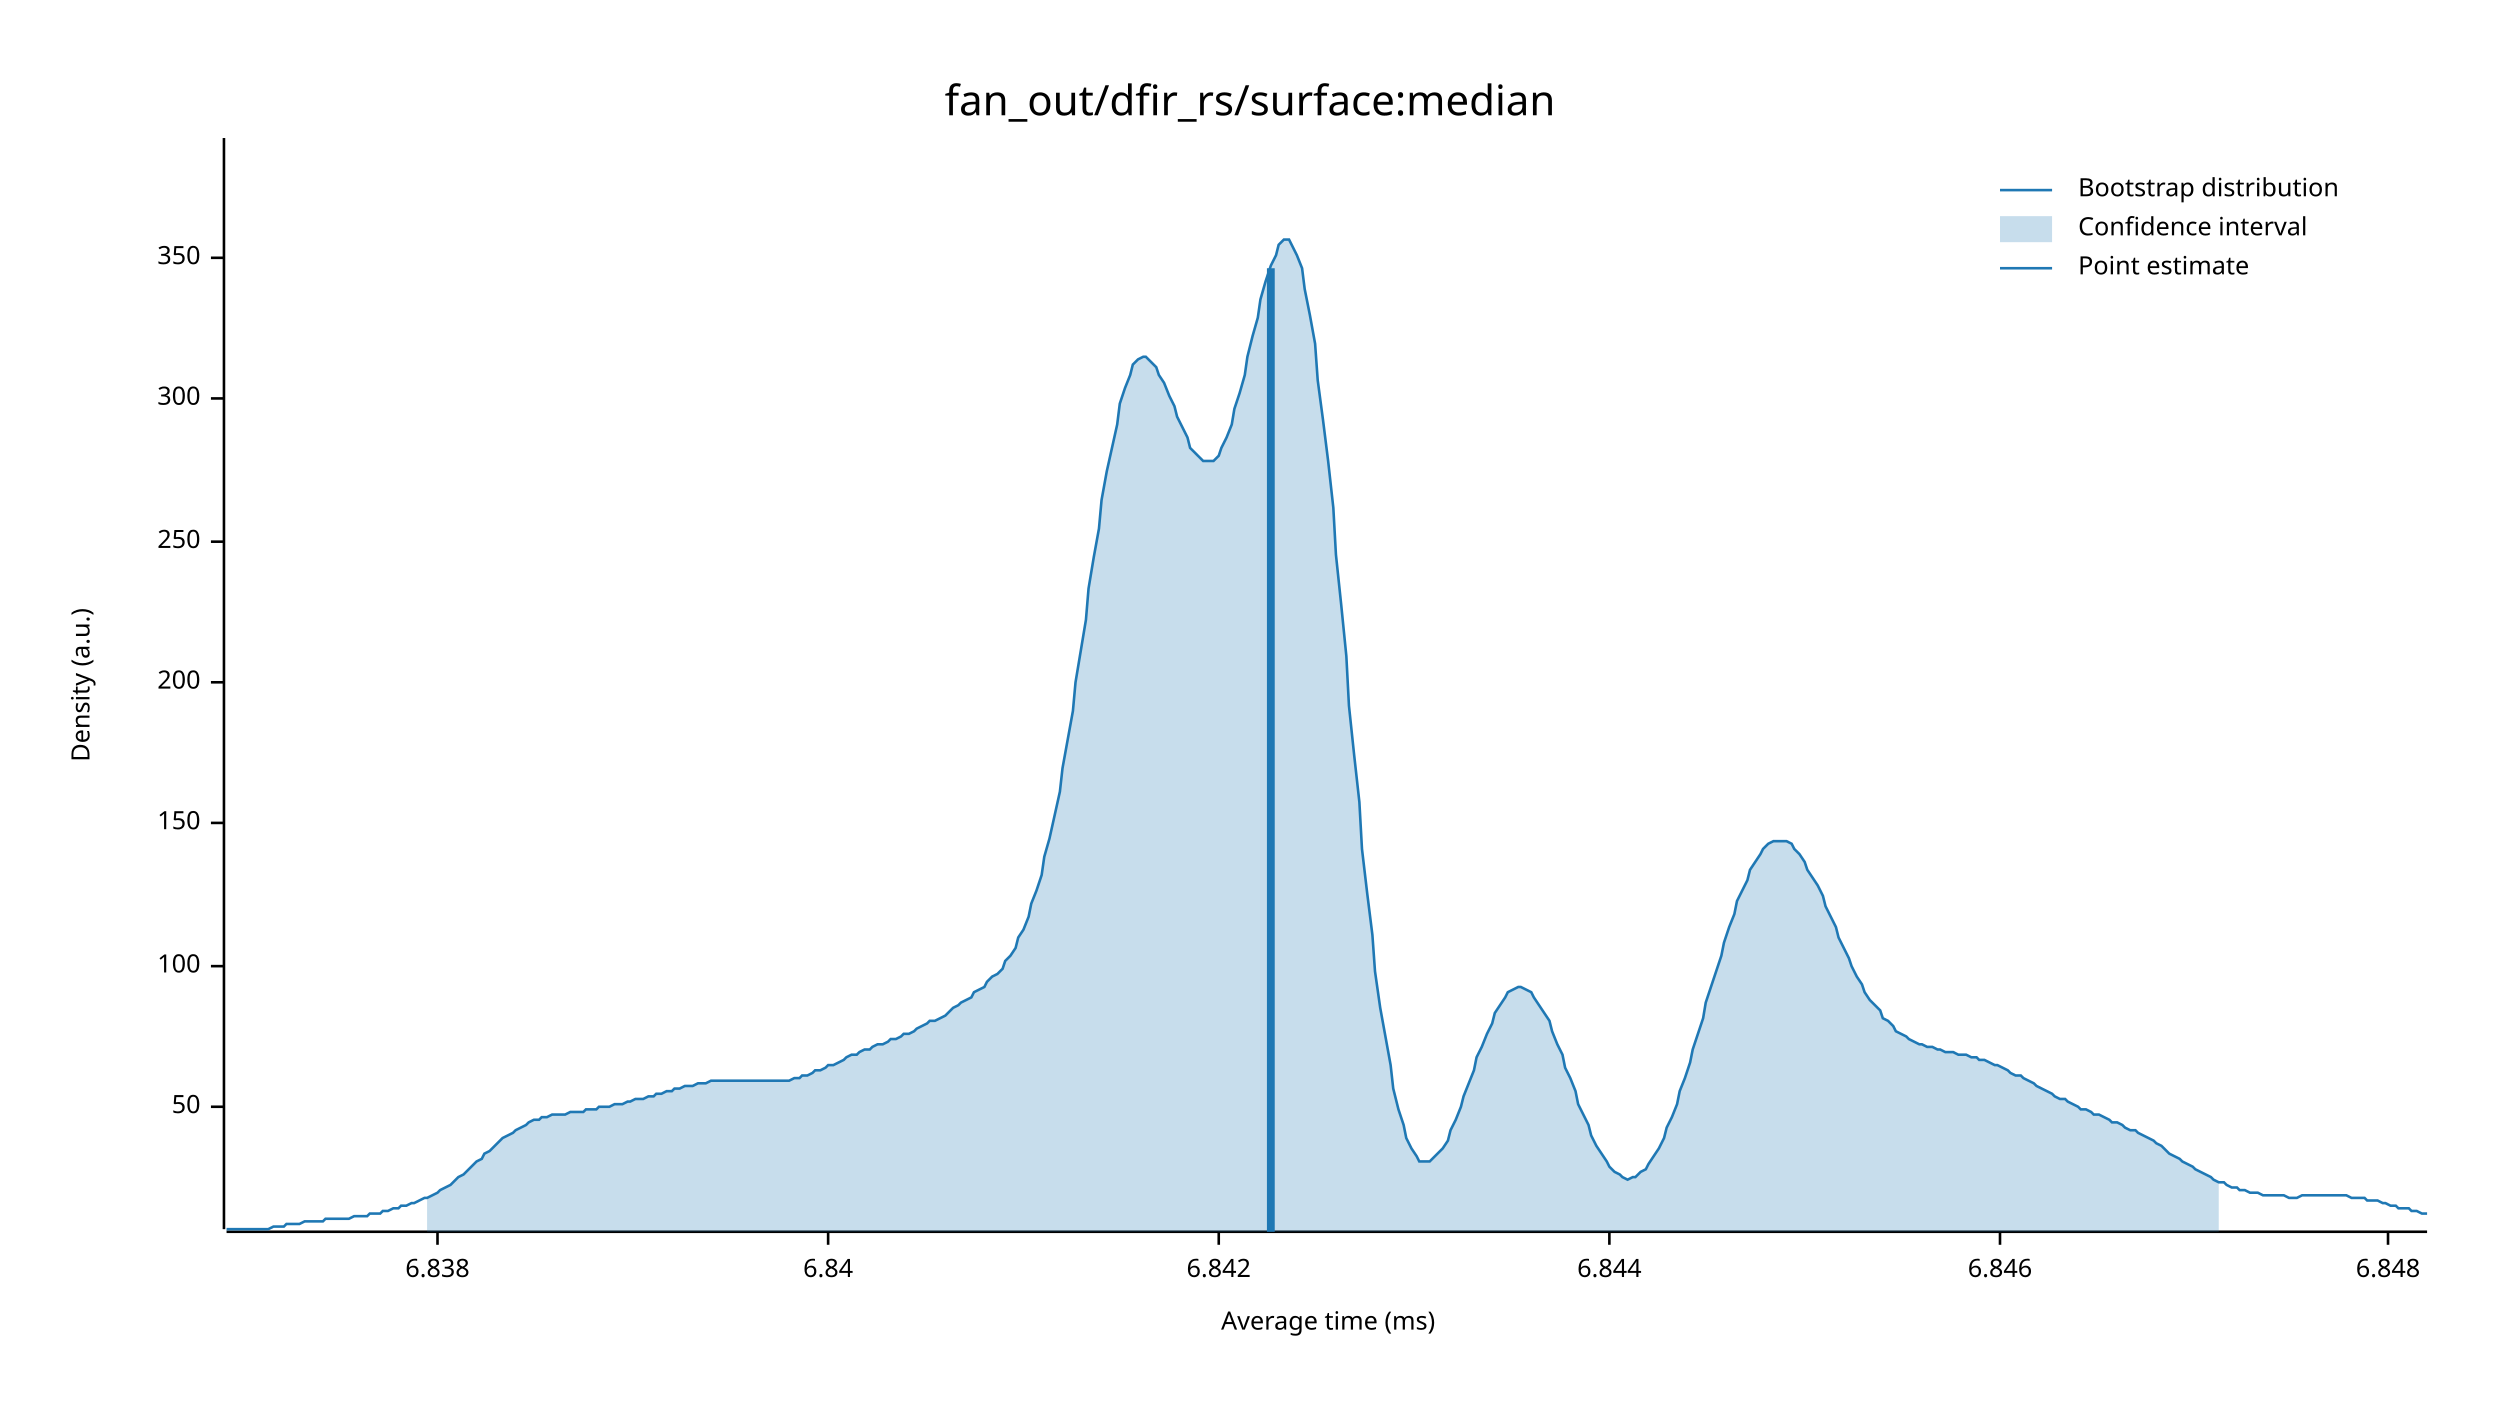
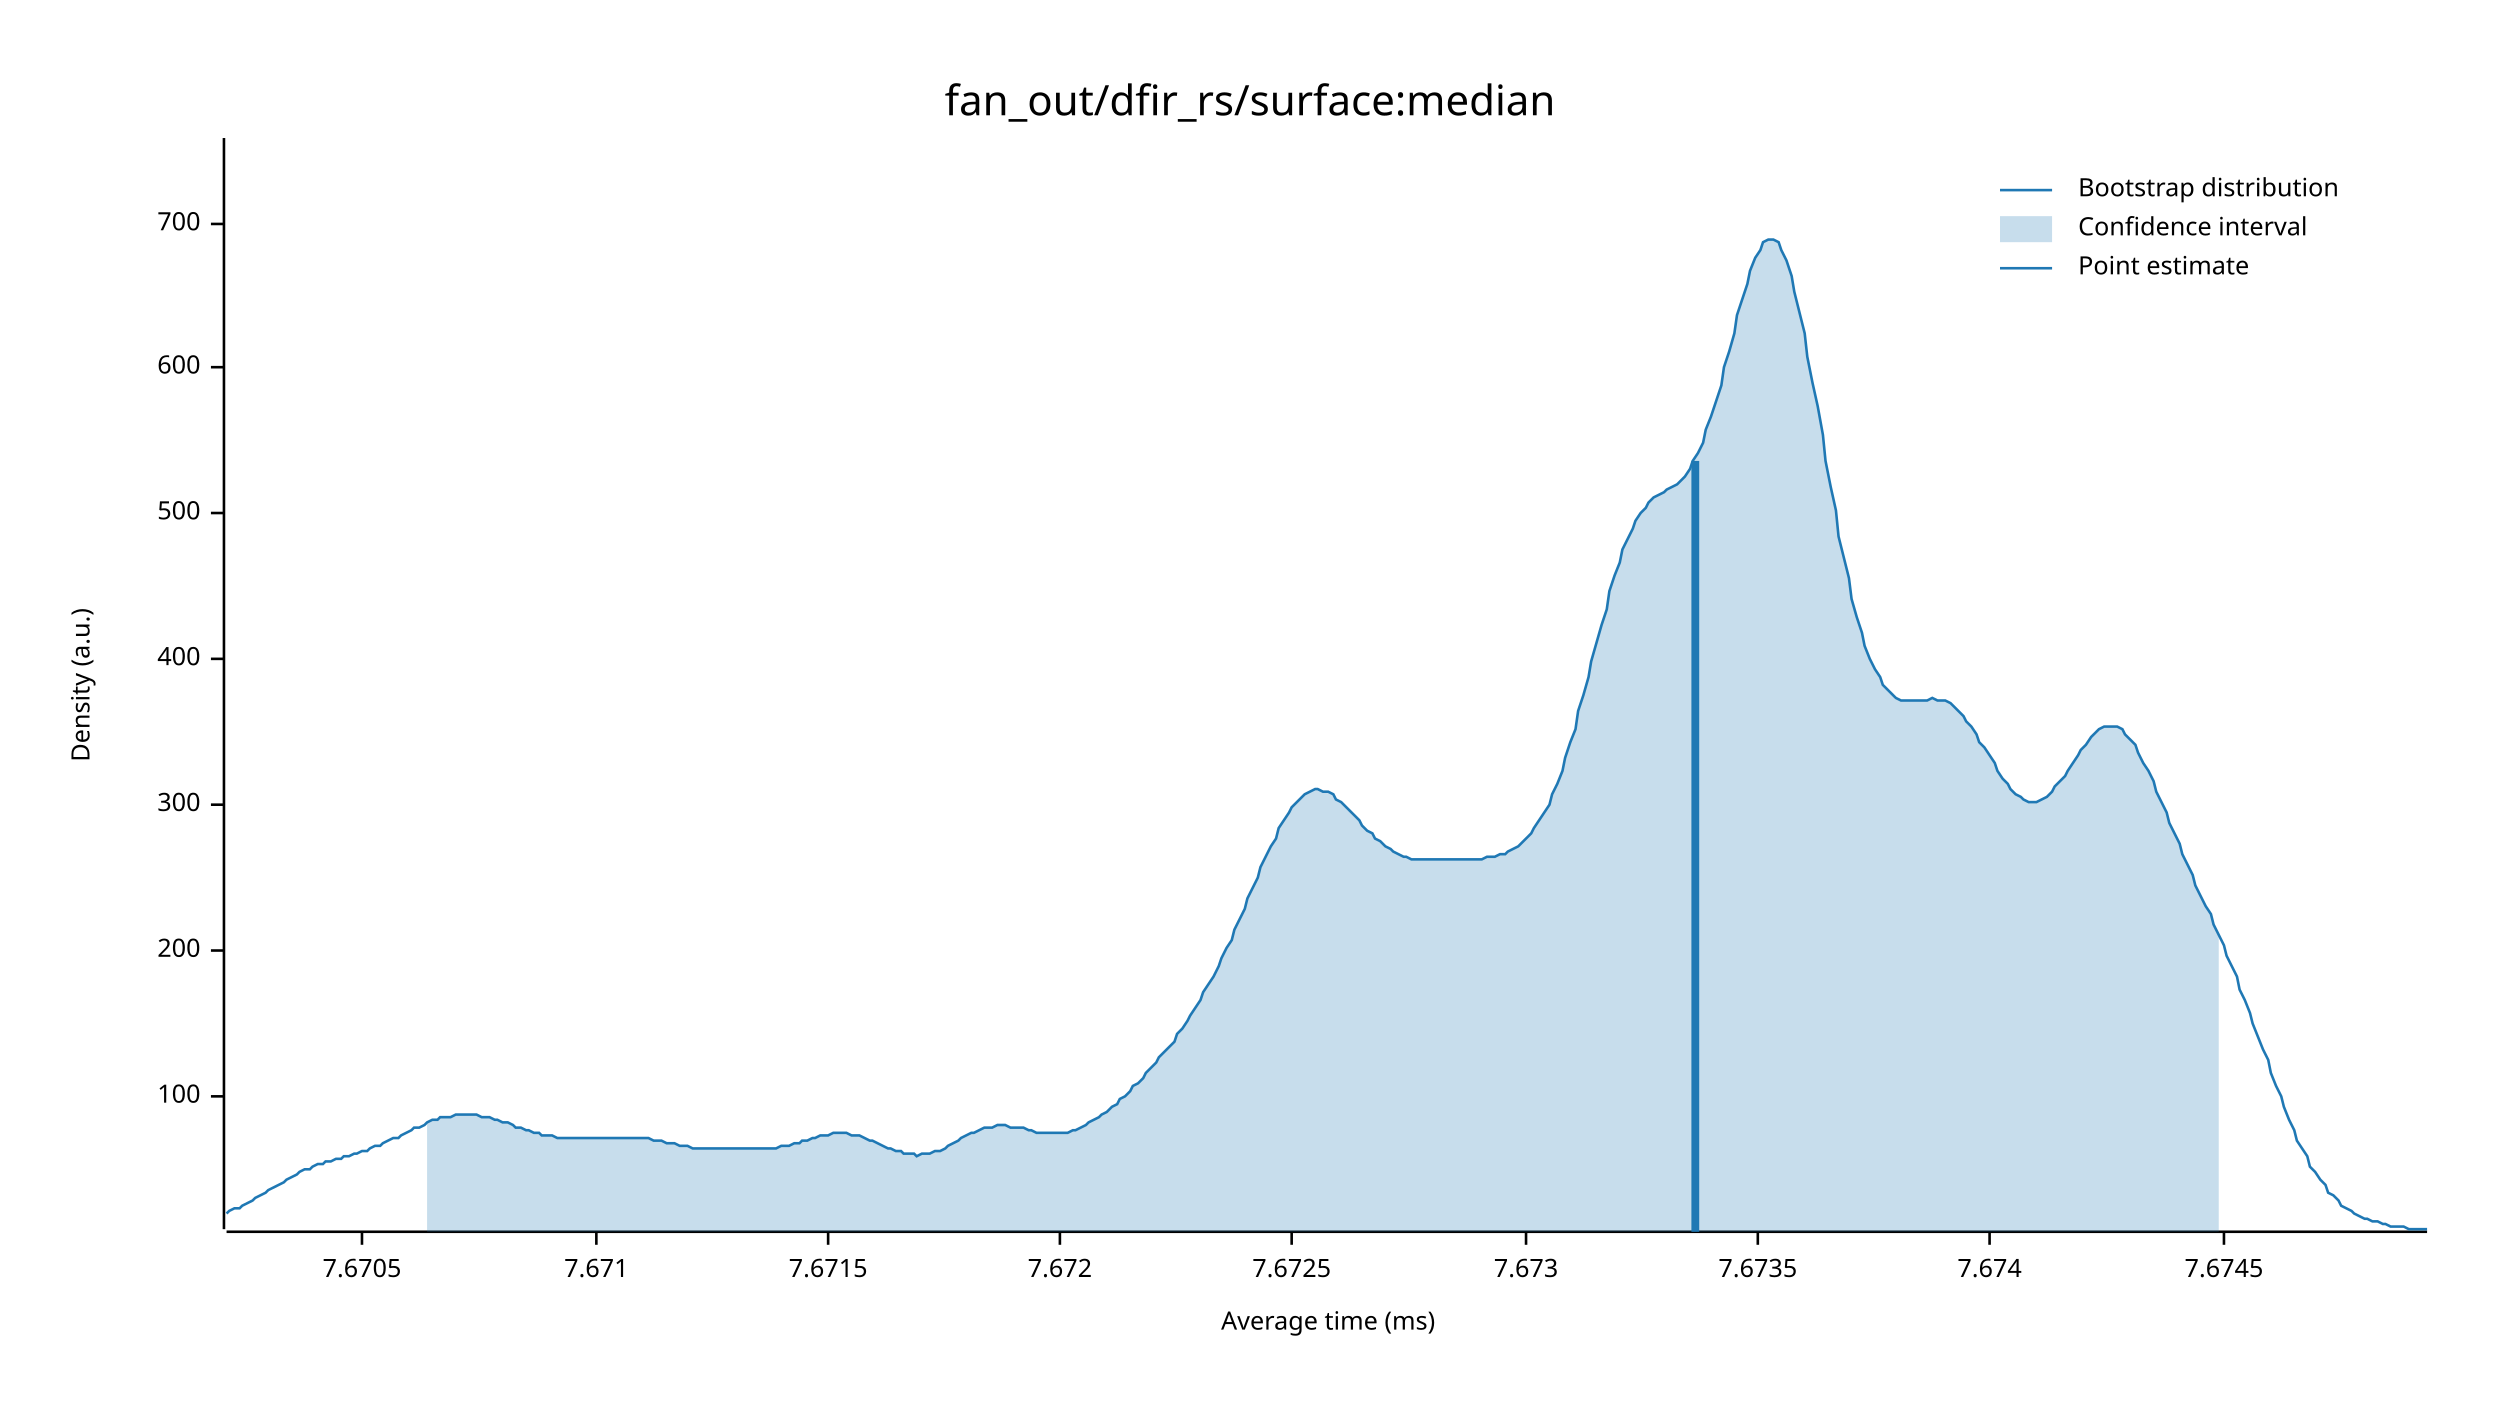
<svg xmlns="http://www.w3.org/2000/svg" width="960" height="540" viewBox="0 0 960 540">
  <text x="480" y="32" dy="0.76em" text-anchor="middle" font-family="sans-serif" font-size="16.129" opacity="1" fill="#000000">
fan_out/dfir_rs/surface:median
</text>
  <text x="27" y="263" dy="0.76em" text-anchor="middle" font-family="sans-serif" font-size="9.677" opacity="1" fill="#000000" transform="rotate(270, 27, 263)">
Density (a.u.)
</text>
  <text x="510" y="513" dy="-0.5ex" text-anchor="middle" font-family="sans-serif" font-size="9.677" opacity="1" fill="#000000">
Average time (ms)
</text>
  <polyline fill="none" opacity="1" stroke="#000000" stroke-width="1" points="86,53 86,472 " />
-   <text x="77" y="425" dy="0.5ex" text-anchor="end" font-family="sans-serif" font-size="9.677" opacity="1" fill="#000000">
- 50
- </text>
-   <polyline fill="none" opacity="1" stroke="#000000" stroke-width="1" points="81,425 86,425 " />
-   <text x="77" y="371" dy="0.5ex" text-anchor="end" font-family="sans-serif" font-size="9.677" opacity="1" fill="#000000">
+   <text x="77" y="421" dy="0.5ex" text-anchor="end" font-family="sans-serif" font-size="9.677" opacity="1" fill="#000000">
100
</text>
-   <polyline fill="none" opacity="1" stroke="#000000" stroke-width="1" points="81,371 86,371 " />
-   <text x="77" y="316" dy="0.5ex" text-anchor="end" font-family="sans-serif" font-size="9.677" opacity="1" fill="#000000">
- 150
- </text>
-   <polyline fill="none" opacity="1" stroke="#000000" stroke-width="1" points="81,316 86,316 " />
-   <text x="77" y="262" dy="0.5ex" text-anchor="end" font-family="sans-serif" font-size="9.677" opacity="1" fill="#000000">
+   <polyline fill="none" opacity="1" stroke="#000000" stroke-width="1" points="81,421 86,421 " />
+   <text x="77" y="365" dy="0.5ex" text-anchor="end" font-family="sans-serif" font-size="9.677" opacity="1" fill="#000000">
200
</text>
-   <polyline fill="none" opacity="1" stroke="#000000" stroke-width="1" points="81,262 86,262 " />
-   <text x="77" y="208" dy="0.5ex" text-anchor="end" font-family="sans-serif" font-size="9.677" opacity="1" fill="#000000">
- 250
- </text>
-   <polyline fill="none" opacity="1" stroke="#000000" stroke-width="1" points="81,208 86,208 " />
-   <text x="77" y="153" dy="0.5ex" text-anchor="end" font-family="sans-serif" font-size="9.677" opacity="1" fill="#000000">
+   <polyline fill="none" opacity="1" stroke="#000000" stroke-width="1" points="81,365 86,365 " />
+   <text x="77" y="309" dy="0.5ex" text-anchor="end" font-family="sans-serif" font-size="9.677" opacity="1" fill="#000000">
300
</text>
-   <polyline fill="none" opacity="1" stroke="#000000" stroke-width="1" points="81,153 86,153 " />
-   <text x="77" y="99" dy="0.5ex" text-anchor="end" font-family="sans-serif" font-size="9.677" opacity="1" fill="#000000">
- 350
+   <polyline fill="none" opacity="1" stroke="#000000" stroke-width="1" points="81,309 86,309 " />
+   <text x="77" y="253" dy="0.5ex" text-anchor="end" font-family="sans-serif" font-size="9.677" opacity="1" fill="#000000">
+ 400
</text>
-   <polyline fill="none" opacity="1" stroke="#000000" stroke-width="1" points="81,99 86,99 " />
+   <polyline fill="none" opacity="1" stroke="#000000" stroke-width="1" points="81,253 86,253 " />
+   <text x="77" y="197" dy="0.5ex" text-anchor="end" font-family="sans-serif" font-size="9.677" opacity="1" fill="#000000">
+ 500
+ </text>
+   <polyline fill="none" opacity="1" stroke="#000000" stroke-width="1" points="81,197 86,197 " />
+   <text x="77" y="141" dy="0.5ex" text-anchor="end" font-family="sans-serif" font-size="9.677" opacity="1" fill="#000000">
+ 600
+ </text>
+   <polyline fill="none" opacity="1" stroke="#000000" stroke-width="1" points="81,141 86,141 " />
+   <text x="77" y="86" dy="0.5ex" text-anchor="end" font-family="sans-serif" font-size="9.677" opacity="1" fill="#000000">
+ 700
+ </text>
+   <polyline fill="none" opacity="1" stroke="#000000" stroke-width="1" points="81,86 86,86 " />
  <polyline fill="none" opacity="1" stroke="#000000" stroke-width="1" points="87,473 932,473 " />
-   <text x="168" y="483" dy="0.76em" text-anchor="middle" font-family="sans-serif" font-size="9.677" opacity="1" fill="#000000">
- 6.838
+   <text x="139" y="483" dy="0.76em" text-anchor="middle" font-family="sans-serif" font-size="9.677" opacity="1" fill="#000000">
+ 7.6705
</text>
-   <polyline fill="none" opacity="1" stroke="#000000" stroke-width="1" points="168,473 168,478 " />
+   <polyline fill="none" opacity="1" stroke="#000000" stroke-width="1" points="139,473 139,478 " />
+   <text x="229" y="483" dy="0.76em" text-anchor="middle" font-family="sans-serif" font-size="9.677" opacity="1" fill="#000000">
+ 7.671
+ </text>
+   <polyline fill="none" opacity="1" stroke="#000000" stroke-width="1" points="229,473 229,478 " />
  <text x="318" y="483" dy="0.76em" text-anchor="middle" font-family="sans-serif" font-size="9.677" opacity="1" fill="#000000">
- 6.84
+ 7.6715
</text>
  <polyline fill="none" opacity="1" stroke="#000000" stroke-width="1" points="318,473 318,478 " />
-   <text x="468" y="483" dy="0.76em" text-anchor="middle" font-family="sans-serif" font-size="9.677" opacity="1" fill="#000000">
- 6.842
+   <text x="407" y="483" dy="0.76em" text-anchor="middle" font-family="sans-serif" font-size="9.677" opacity="1" fill="#000000">
+ 7.672
</text>
-   <polyline fill="none" opacity="1" stroke="#000000" stroke-width="1" points="468,473 468,478 " />
-   <text x="618" y="483" dy="0.76em" text-anchor="middle" font-family="sans-serif" font-size="9.677" opacity="1" fill="#000000">
- 6.844
+   <polyline fill="none" opacity="1" stroke="#000000" stroke-width="1" points="407,473 407,478 " />
+   <text x="496" y="483" dy="0.76em" text-anchor="middle" font-family="sans-serif" font-size="9.677" opacity="1" fill="#000000">
+ 7.6725
</text>
-   <polyline fill="none" opacity="1" stroke="#000000" stroke-width="1" points="618,473 618,478 " />
-   <text x="768" y="483" dy="0.76em" text-anchor="middle" font-family="sans-serif" font-size="9.677" opacity="1" fill="#000000">
- 6.846
+   <polyline fill="none" opacity="1" stroke="#000000" stroke-width="1" points="496,473 496,478 " />
+   <text x="586" y="483" dy="0.76em" text-anchor="middle" font-family="sans-serif" font-size="9.677" opacity="1" fill="#000000">
+ 7.673
</text>
-   <polyline fill="none" opacity="1" stroke="#000000" stroke-width="1" points="768,473 768,478 " />
-   <text x="917" y="483" dy="0.76em" text-anchor="middle" font-family="sans-serif" font-size="9.677" opacity="1" fill="#000000">
- 6.848
+   <polyline fill="none" opacity="1" stroke="#000000" stroke-width="1" points="586,473 586,478 " />
+   <text x="675" y="483" dy="0.76em" text-anchor="middle" font-family="sans-serif" font-size="9.677" opacity="1" fill="#000000">
+ 7.6735
</text>
-   <polyline fill="none" opacity="1" stroke="#000000" stroke-width="1" points="917,473 917,478 " />
-   <polyline fill="none" opacity="1" stroke="#1F78B4" stroke-width="1" points="87,472 88,472 90,472 92,472 93,472 95,472 97,472 98,472 100,472 102,472 103,472 105,471 107,471 109,471 110,470 112,470 114,470 115,470 117,469 119,469 120,469 122,469 124,469 125,468 127,468 129,468 131,468 132,468 134,468 136,467 137,467 139,467 141,467 142,466 144,466 146,466 147,465 149,465 151,464 153,464 154,463 156,463 158,462 159,462 161,461 163,460 164,460 166,459 168,458 169,457 171,456 173,455 175,453 176,452 178,451 180,449 181,448 183,446 185,445 186,443 188,442 190,440 191,439 193,437 195,436 197,435 198,434 200,433 202,432 203,431 205,430 207,430 208,429 210,429 212,428 214,428 215,428 217,428 219,427 220,427 222,427 224,427 225,426 227,426 229,426 230,425 232,425 234,425 236,424 237,424 239,424 241,423 242,423 244,422 246,422 247,422 249,421 251,421 252,420 254,420 256,419 258,419 259,418 261,418 263,417 264,417 266,417 268,416 269,416 271,416 273,415 274,415 276,415 278,415 280,415 281,415 283,415 285,415 286,415 288,415 290,415 291,415 293,415 295,415 296,415 298,415 300,415 302,415 303,415 305,414 307,414 308,413 310,413 312,412 313,411 315,411 317,410 318,409 320,409 322,408 324,407 325,406 327,405 329,405 330,404 332,403 334,403 335,402 337,401 339,401 341,400 342,399 344,399 346,398 347,397 349,397 351,396 352,395 354,394 356,393 357,392 359,392 361,391 363,390 364,389 366,387 368,386 369,385 371,384 373,383 374,381 376,380 378,379 379,377 381,375 383,374 385,372 386,369 388,367 390,364 391,360 393,357 395,352 396,347 398,342 400,336 401,329 403,322 405,313 407,304 408,295 410,284 412,273 413,262 415,250 417,238 418,226 420,214 422,203 423,192 425,181 427,172 429,163 430,155 432,149 434,144 435,140 437,138 439,137 440,137 442,139 444,141 445,144 447,147 449,152 451,156 452,160 454,164 456,168 457,172 459,174 461,176 462,177 464,177 466,177 468,175 469,172 471,168 473,163 474,157 476,151 478,144 479,137 481,129 483,122 484,115 486,108 488,102 490,98 491,94 493,92 495,92 496,94 498,98 500,103 501,111 503,121 505,132 506,146 508,161 510,177 512,195 513,213 515,232 517,252 518,271 520,290 522,308 523,326 525,343 527,359 528,373 530,387 532,398 534,409 535,418 537,426 539,432 540,437 542,441 544,444 545,446 547,446 549,446 550,445 552,443 554,441 556,438 557,434 559,430 561,425 562,421 564,416 566,411 567,406 569,402 571,397 573,393 574,389 576,386 578,383 579,381 581,380 583,379 584,379 586,380 588,381 589,383 591,386 593,389 595,392 596,396 598,401 600,405 601,410 603,414 605,419 606,424 608,428 610,432 611,436 613,440 615,443 617,446 618,448 620,450 622,451 623,452 625,453 627,452 628,452 630,450 632,449 633,447 635,444 637,441 639,437 640,433 642,429 644,424 645,419 647,414 649,408 650,403 652,397 654,391 655,385 657,379 659,373 661,367 662,362 664,356 666,351 667,346 669,342 671,338 672,334 674,331 676,328 677,326 679,324 681,323 683,323 684,323 686,323 688,324 689,326 691,328 693,331 694,334 696,337 698,340 700,344 701,348 703,352 705,356 706,360 708,364 710,368 711,371 713,375 715,378 716,381 718,384 720,386 722,388 723,391 725,392 727,394 728,396 730,397 732,398 733,399 735,400 737,401 738,401 740,402 742,402 744,403 745,403 747,404 749,404 750,404 752,405 754,405 755,405 757,406 759,406 760,407 762,407 764,408 766,409 767,409 769,410 771,411 772,412 774,413 776,413 777,414 779,415 781,416 782,417 784,418 786,419 788,420 789,421 791,422 793,422 794,423 796,424 798,425 799,426 801,426 803,427 804,428 806,428 808,429 810,430 811,431 813,431 815,432 816,433 818,434 820,434 821,435 823,436 825,437 827,438 828,439 830,440 832,442 833,443 835,444 837,445 838,446 840,447 842,448 843,449 845,450 847,451 849,452 850,453 852,454 854,454 855,455 857,456 859,456 860,457 862,457 864,458 865,458 867,458 869,459 871,459 872,459 874,459 876,459 877,459 879,460 881,460 882,460 884,459 886,459 887,459 889,459 891,459 893,459 894,459 896,459 898,459 899,459 901,459 903,460 904,460 906,460 908,460 909,461 911,461 913,461 915,462 916,462 918,463 920,463 921,464 923,464 925,464 926,465 928,465 930,466 932,466 " />
-   <polygon opacity="0.25" fill="#1F78B4" points="164,460 166,459 168,458 169,457 171,456 173,455 175,453 176,452 178,451 180,449 181,448 183,446 185,445 186,443 188,442 190,440 191,439 193,437 195,436 197,435 198,434 200,433 202,432 203,431 205,430 207,430 208,429 210,429 212,428 214,428 215,428 217,428 219,427 220,427 222,427 224,427 225,426 227,426 229,426 230,425 232,425 234,425 236,424 237,424 239,424 241,423 242,423 244,422 246,422 247,422 249,421 251,421 252,420 254,420 256,419 258,419 259,418 261,418 263,417 264,417 266,417 268,416 269,416 271,416 273,415 274,415 276,415 278,415 280,415 281,415 283,415 285,415 286,415 288,415 290,415 291,415 293,415 295,415 296,415 298,415 300,415 302,415 303,415 305,414 307,414 308,413 310,413 312,412 313,411 315,411 317,410 318,409 320,409 322,408 324,407 325,406 327,405 329,405 330,404 332,403 334,403 335,402 337,401 339,401 341,400 342,399 344,399 346,398 347,397 349,397 351,396 352,395 354,394 356,393 357,392 359,392 361,391 363,390 364,389 366,387 368,386 369,385 371,384 373,383 374,381 376,380 378,379 379,377 381,375 383,374 385,372 386,369 388,367 390,364 391,360 393,357 395,352 396,347 398,342 400,336 401,329 403,322 405,313 407,304 408,295 410,284 412,273 413,262 415,250 417,238 418,226 420,214 422,203 423,192 425,181 427,172 429,163 430,155 432,149 434,144 435,140 437,138 439,137 440,137 442,139 444,141 445,144 447,147 449,152 451,156 452,160 454,164 456,168 457,172 459,174 461,176 462,177 464,177 466,177 468,175 469,172 471,168 473,163 474,157 476,151 478,144 479,137 481,129 483,122 484,115 486,108 488,102 490,98 491,94 493,92 495,92 496,94 498,98 500,103 501,111 503,121 505,132 506,146 508,161 510,177 512,195 513,213 515,232 517,252 518,271 520,290 522,308 523,326 525,343 527,359 528,373 530,387 532,398 534,409 535,418 537,426 539,432 540,437 542,441 544,444 545,446 547,446 549,446 550,445 552,443 554,441 556,438 557,434 559,430 561,425 562,421 564,416 566,411 567,406 569,402 571,397 573,393 574,389 576,386 578,383 579,381 581,380 583,379 584,379 586,380 588,381 589,383 591,386 593,389 595,392 596,396 598,401 600,405 601,410 603,414 605,419 606,424 608,428 610,432 611,436 613,440 615,443 617,446 618,448 620,450 622,451 623,452 625,453 627,452 628,452 630,450 632,449 633,447 635,444 637,441 639,437 640,433 642,429 644,424 645,419 647,414 649,408 650,403 652,397 654,391 655,385 657,379 659,373 661,367 662,362 664,356 666,351 667,346 669,342 671,338 672,334 674,331 676,328 677,326 679,324 681,323 683,323 684,323 686,323 688,324 689,326 691,328 693,331 694,334 696,337 698,340 700,344 701,348 703,352 705,356 706,360 708,364 710,368 711,371 713,375 715,378 716,381 718,384 720,386 722,388 723,391 725,392 727,394 728,396 730,397 732,398 733,399 735,400 737,401 738,401 740,402 742,402 744,403 745,403 747,404 749,404 750,404 752,405 754,405 755,405 757,406 759,406 760,407 762,407 764,408 766,409 767,409 769,410 771,411 772,412 774,413 776,413 777,414 779,415 781,416 782,417 784,418 786,419 788,420 789,421 791,422 793,422 794,423 796,424 798,425 799,426 801,426 803,427 804,428 806,428 808,429 810,430 811,431 813,431 815,432 816,433 818,434 820,434 821,435 823,436 825,437 827,438 828,439 830,440 832,442 833,443 835,444 837,445 838,446 840,447 842,448 843,449 845,450 847,451 849,452 850,453 852,454 852,473 164,473 " />
-   <polyline fill="none" opacity="1" stroke="#1F78B4" stroke-width="3" points="488,473 488,103 " />
+   <polyline fill="none" opacity="1" stroke="#000000" stroke-width="1" points="675,473 675,478 " />
+   <text x="764" y="483" dy="0.76em" text-anchor="middle" font-family="sans-serif" font-size="9.677" opacity="1" fill="#000000">
+ 7.674
+ </text>
+   <polyline fill="none" opacity="1" stroke="#000000" stroke-width="1" points="764,473 764,478 " />
+   <text x="854" y="483" dy="0.76em" text-anchor="middle" font-family="sans-serif" font-size="9.677" opacity="1" fill="#000000">
+ 7.6745
+ </text>
+   <polyline fill="none" opacity="1" stroke="#000000" stroke-width="1" points="854,473 854,478 " />
+   <polyline fill="none" opacity="1" stroke="#1F78B4" stroke-width="1" points="87,466 88,465 90,464 92,464 93,463 95,462 97,461 98,460 100,459 102,458 103,457 105,456 107,455 109,454 110,453 112,452 114,451 115,450 117,449 119,449 120,448 122,447 124,447 125,446 127,446 129,445 131,445 132,444 134,444 136,443 137,443 139,442 141,442 142,441 144,440 146,440 147,439 149,438 151,437 153,437 154,436 156,435 158,434 159,433 161,433 163,432 164,431 166,430 168,430 169,429 171,429 173,429 175,428 176,428 178,428 180,428 181,428 183,428 185,429 186,429 188,429 190,430 191,430 193,431 195,431 197,432 198,433 200,433 202,434 203,434 205,435 207,435 208,436 210,436 212,436 214,437 215,437 217,437 219,437 220,437 222,437 224,437 225,437 227,437 229,437 230,437 232,437 234,437 236,437 237,437 239,437 241,437 242,437 244,437 246,437 247,437 249,437 251,438 252,438 254,438 256,439 258,439 259,439 261,440 263,440 264,440 266,441 268,441 269,441 271,441 273,441 274,441 276,441 278,441 280,441 281,441 283,441 285,441 286,441 288,441 290,441 291,441 293,441 295,441 296,441 298,441 300,440 302,440 303,440 305,439 307,439 308,438 310,438 312,437 313,437 315,436 317,436 318,436 320,435 322,435 324,435 325,435 327,436 329,436 330,436 332,437 334,438 335,438 337,439 339,440 341,441 342,441 344,442 346,442 347,443 349,443 351,443 352,444 354,443 356,443 357,443 359,442 361,442 363,441 364,440 366,439 368,438 369,437 371,436 373,435 374,435 376,434 378,433 379,433 381,433 383,432 385,432 386,432 388,433 390,433 391,433 393,433 395,434 396,434 398,435 400,435 401,435 403,435 405,435 407,435 408,435 410,435 412,434 413,434 415,433 417,432 418,431 420,430 422,429 423,428 425,427 427,425 429,424 430,422 432,421 434,419 435,417 437,416 439,414 440,412 442,410 444,408 445,406 447,404 449,402 451,400 452,397 454,395 456,392 457,390 459,387 461,384 462,381 464,378 466,375 468,371 469,368 471,364 473,361 474,357 476,353 478,349 479,345 481,341 483,337 484,333 486,329 488,325 490,322 491,318 493,315 495,312 496,310 498,308 500,306 501,305 503,304 505,303 506,303 508,304 510,304 512,305 513,307 515,308 517,310 518,311 520,313 522,315 523,317 525,319 527,320 528,322 530,323 532,325 534,326 535,327 537,328 539,329 540,329 542,330 544,330 545,330 547,330 549,330 550,330 552,330 554,330 556,330 557,330 559,330 561,330 562,330 564,330 566,330 567,330 569,330 571,329 573,329 574,329 576,328 578,328 579,327 581,326 583,325 584,324 586,322 588,320 589,318 591,315 593,312 595,309 596,305 598,301 600,296 601,291 603,285 605,280 606,273 608,267 610,260 611,254 613,247 615,240 617,234 618,227 620,221 622,216 623,211 625,207 627,203 628,200 630,197 632,195 633,193 635,191 637,190 639,189 640,188 642,187 644,186 645,185 647,183 649,180 650,177 652,174 654,170 655,165 657,160 659,154 661,148 662,141 664,135 666,128 667,121 669,115 671,109 672,104 674,99 676,96 677,93 679,92 681,92 683,93 684,96 686,100 688,106 689,112 691,120 693,128 694,137 696,147 698,156 700,167 701,177 703,187 705,196 706,206 708,214 710,222 711,230 713,237 715,243 716,248 718,253 720,257 722,260 723,263 725,265 727,267 728,268 730,269 732,269 733,269 735,269 737,269 738,269 740,269 742,268 744,269 745,269 747,269 749,270 750,271 752,273 754,275 755,277 757,279 759,282 760,285 762,287 764,290 766,293 767,296 769,299 771,301 772,303 774,305 776,306 777,307 779,308 781,308 782,308 784,307 786,306 788,304 789,302 791,300 793,298 794,296 796,293 798,290 799,288 801,286 803,283 804,282 806,280 808,279 810,279 811,279 813,279 815,280 816,282 818,284 820,286 821,289 823,293 825,296 827,300 828,304 830,308 832,312 833,316 835,320 837,324 838,328 840,332 842,336 843,340 845,344 847,348 849,351 850,355 852,359 854,363 855,367 857,371 859,375 860,380 862,384 864,389 865,393 867,398 869,403 871,407 872,412 874,417 876,421 877,425 879,430 881,434 882,438 884,441 886,444 887,448 889,450 891,453 893,455 894,458 896,459 898,461 899,463 901,464 903,465 904,466 906,467 908,468 909,468 911,469 913,469 915,470 916,470 918,471 920,471 921,471 923,471 925,472 926,472 928,472 930,472 932,472 " />
+   <polygon opacity="0.25" fill="#1F78B4" points="164,431 166,430 168,430 169,429 171,429 173,429 175,428 176,428 178,428 180,428 181,428 183,428 185,429 186,429 188,429 190,430 191,430 193,431 195,431 197,432 198,433 200,433 202,434 203,434 205,435 207,435 208,436 210,436 212,436 214,437 215,437 217,437 219,437 220,437 222,437 224,437 225,437 227,437 229,437 230,437 232,437 234,437 236,437 237,437 239,437 241,437 242,437 244,437 246,437 247,437 249,437 251,438 252,438 254,438 256,439 258,439 259,439 261,440 263,440 264,440 266,441 268,441 269,441 271,441 273,441 274,441 276,441 278,441 280,441 281,441 283,441 285,441 286,441 288,441 290,441 291,441 293,441 295,441 296,441 298,441 300,440 302,440 303,440 305,439 307,439 308,438 310,438 312,437 313,437 315,436 317,436 318,436 320,435 322,435 324,435 325,435 327,436 329,436 330,436 332,437 334,438 335,438 337,439 339,440 341,441 342,441 344,442 346,442 347,443 349,443 351,443 352,444 354,443 356,443 357,443 359,442 361,442 363,441 364,440 366,439 368,438 369,437 371,436 373,435 374,435 376,434 378,433 379,433 381,433 383,432 385,432 386,432 388,433 390,433 391,433 393,433 395,434 396,434 398,435 400,435 401,435 403,435 405,435 407,435 408,435 410,435 412,434 413,434 415,433 417,432 418,431 420,430 422,429 423,428 425,427 427,425 429,424 430,422 432,421 434,419 435,417 437,416 439,414 440,412 442,410 444,408 445,406 447,404 449,402 451,400 452,397 454,395 456,392 457,390 459,387 461,384 462,381 464,378 466,375 468,371 469,368 471,364 473,361 474,357 476,353 478,349 479,345 481,341 483,337 484,333 486,329 488,325 490,322 491,318 493,315 495,312 496,310 498,308 500,306 501,305 503,304 505,303 506,303 508,304 510,304 512,305 513,307 515,308 517,310 518,311 520,313 522,315 523,317 525,319 527,320 528,322 530,323 532,325 534,326 535,327 537,328 539,329 540,329 542,330 544,330 545,330 547,330 549,330 550,330 552,330 554,330 556,330 557,330 559,330 561,330 562,330 564,330 566,330 567,330 569,330 571,329 573,329 574,329 576,328 578,328 579,327 581,326 583,325 584,324 586,322 588,320 589,318 591,315 593,312 595,309 596,305 598,301 600,296 601,291 603,285 605,280 606,273 608,267 610,260 611,254 613,247 615,240 617,234 618,227 620,221 622,216 623,211 625,207 627,203 628,200 630,197 632,195 633,193 635,191 637,190 639,189 640,188 642,187 644,186 645,185 647,183 649,180 650,177 652,174 654,170 655,165 657,160 659,154 661,148 662,141 664,135 666,128 667,121 669,115 671,109 672,104 674,99 676,96 677,93 679,92 681,92 683,93 684,96 686,100 688,106 689,112 691,120 693,128 694,137 696,147 698,156 700,167 701,177 703,187 705,196 706,206 708,214 710,222 711,230 713,237 715,243 716,248 718,253 720,257 722,260 723,263 725,265 727,267 728,268 730,269 732,269 733,269 735,269 737,269 738,269 740,269 742,268 744,269 745,269 747,269 749,270 750,271 752,273 754,275 755,277 757,279 759,282 760,285 762,287 764,290 766,293 767,296 769,299 771,301 772,303 774,305 776,306 777,307 779,308 781,308 782,308 784,307 786,306 788,304 789,302 791,300 793,298 794,296 796,293 798,290 799,288 801,286 803,283 804,282 806,280 808,279 810,279 811,279 813,279 815,280 816,282 818,284 820,286 821,289 823,293 825,296 827,300 828,304 830,308 832,312 833,316 835,320 837,324 838,328 840,332 842,336 843,340 845,344 847,348 849,351 850,355 852,359 852,473 164,473 " />
+   <polyline fill="none" opacity="1" stroke="#1F78B4" stroke-width="3" points="651,473 651,177 " />
  <text x="798" y="68" dy="0.76em" text-anchor="start" font-family="sans-serif" font-size="9.677" opacity="1" fill="#000000">
Bootstrap distribution
</text>
  <text x="798" y="83" dy="0.76em" text-anchor="start" font-family="sans-serif" font-size="9.677" opacity="1" fill="#000000">
Confidence interval
</text>
  <text x="798" y="98" dy="0.76em" text-anchor="start" font-family="sans-serif" font-size="9.677" opacity="1" fill="#000000">
Point estimate
</text>
  <polyline fill="none" opacity="1" stroke="#1F78B4" stroke-width="1" points="768,73 788,73 " />
  <rect x="768" y="83" width="20" height="10" opacity="0.25" fill="#1F78B4" stroke="none" />
  <polyline fill="none" opacity="1" stroke="#1F78B4" stroke-width="1" points="768,103 788,103 " />
</svg>
